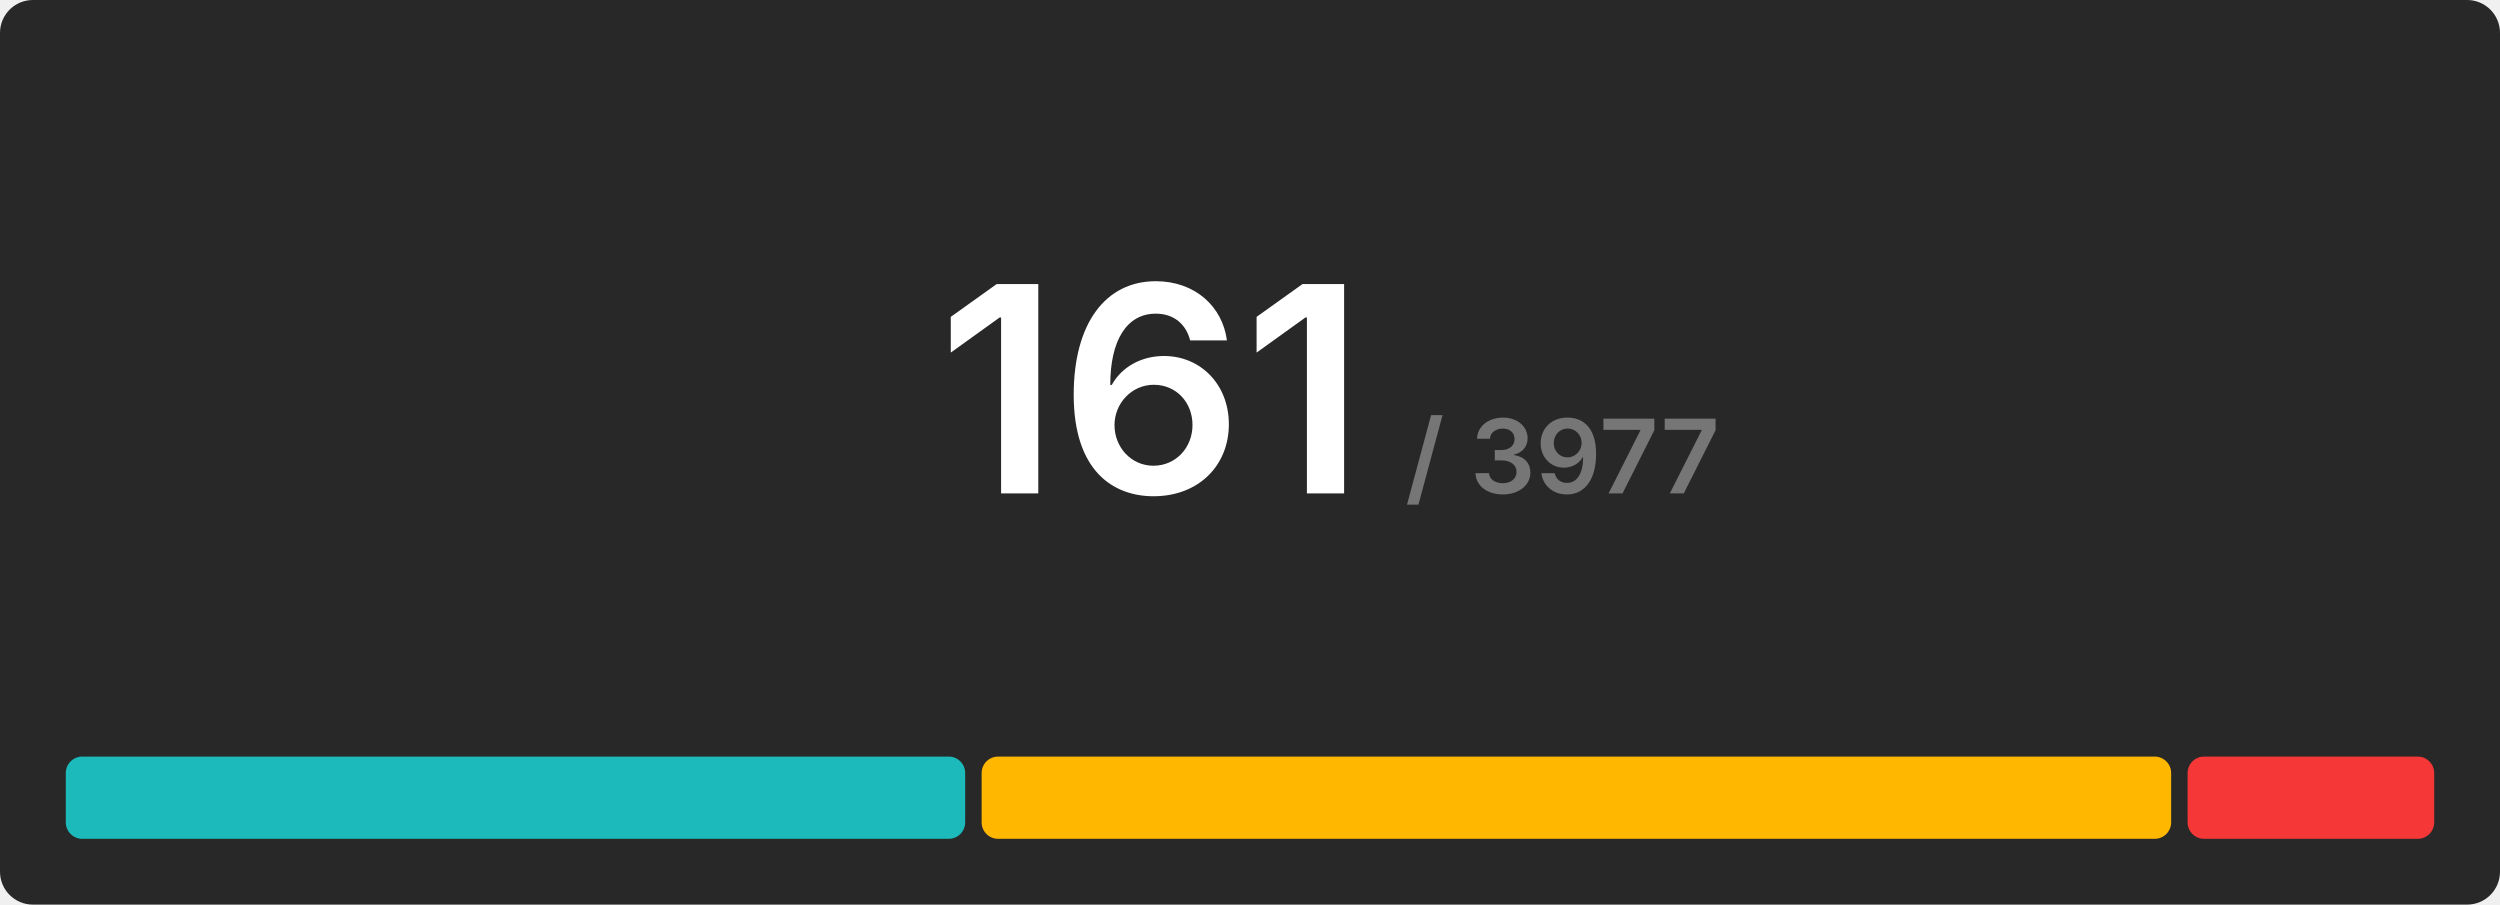
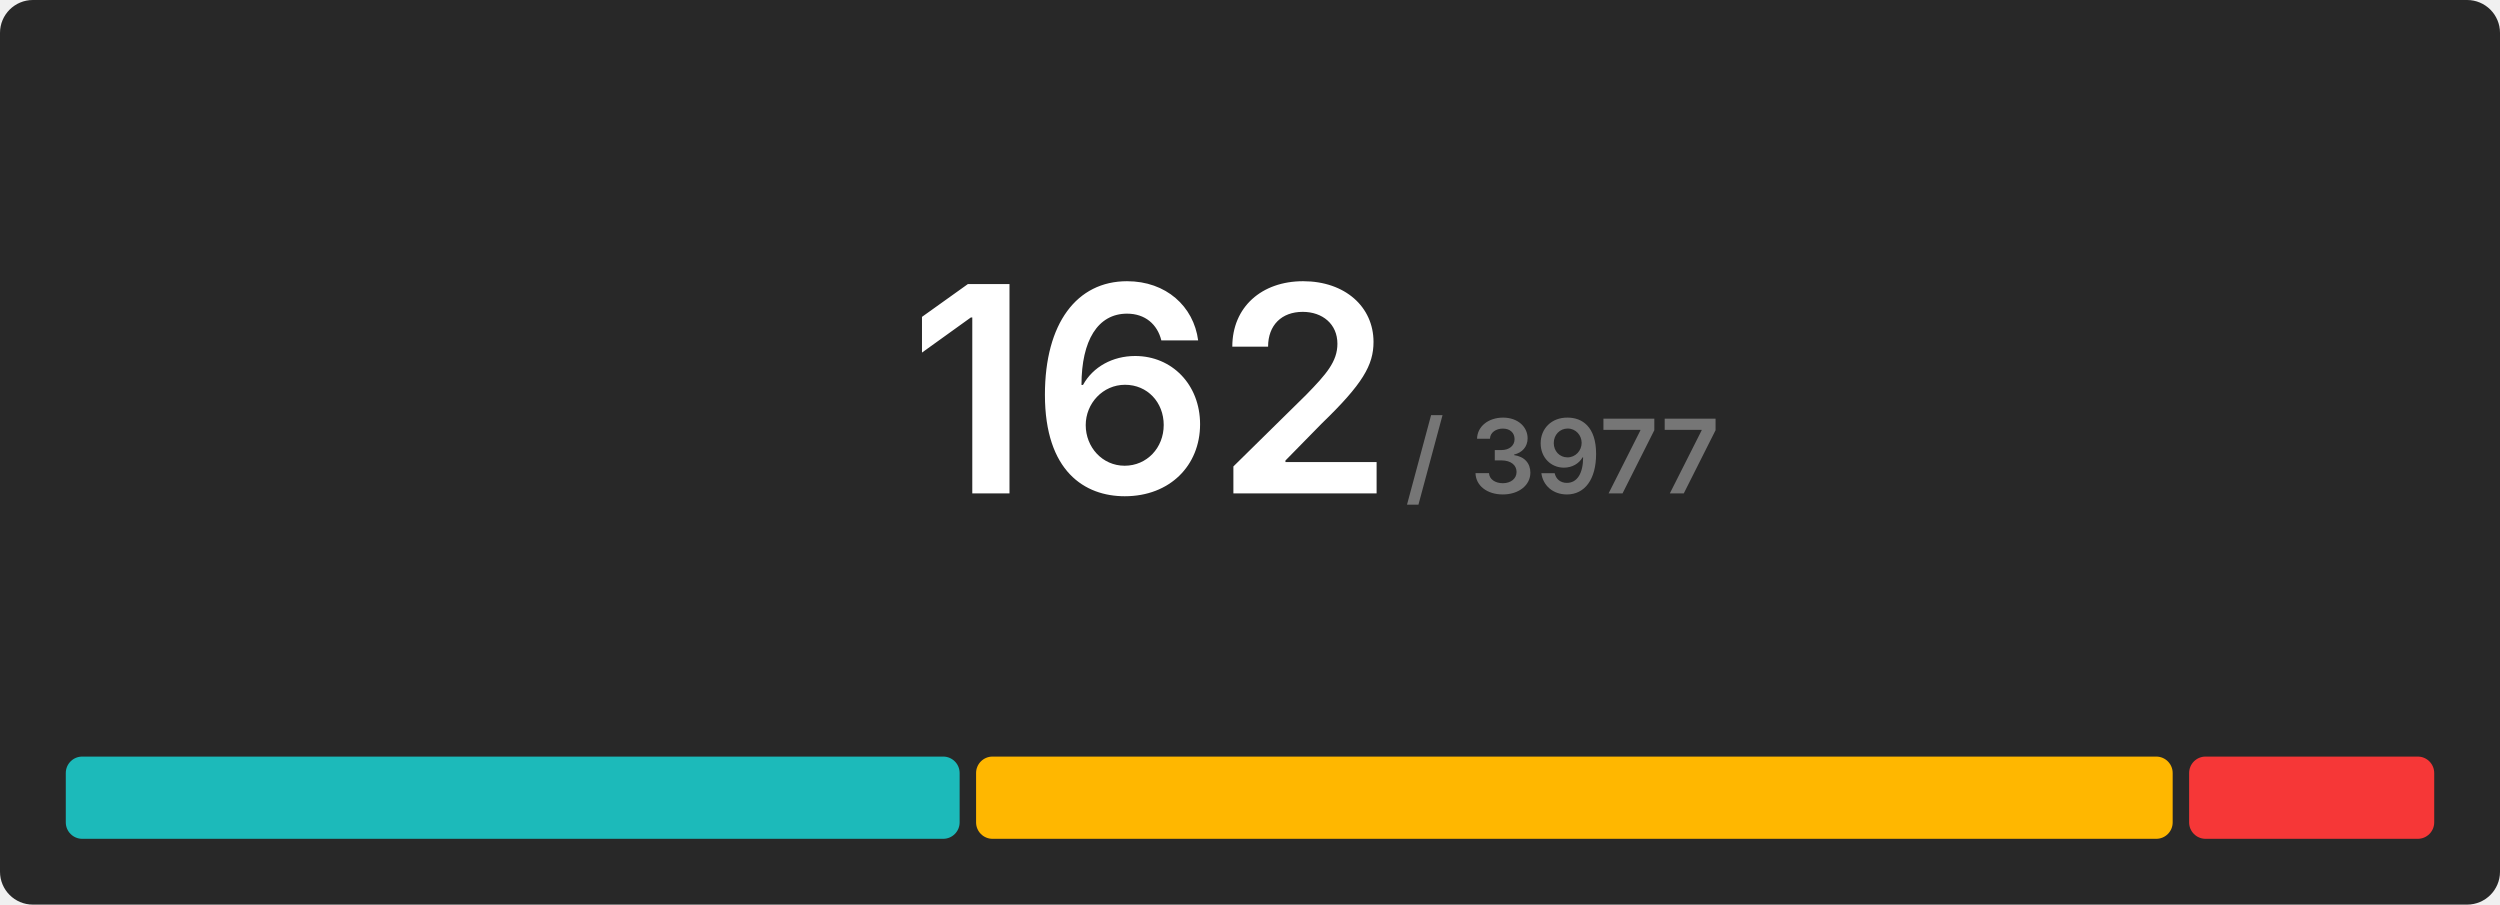
<svg xmlns="http://www.w3.org/2000/svg" width="608" height="220" viewBox="0 0 608 220">
  <rect x="0" y="0" width="608" height="220" rx="8" fill="#282828" />
  <g transform="translate(280, 120)" text-anchor="middle">
-     <text font-size="70" font-weight="600" font-family="Inter, Arial, Helvetica, sans-serif" fill="#ffffff" dominant-baseline="end">161</text>
+     <text font-size="70" font-weight="600" font-family="Inter, Arial, Helvetica, sans-serif" fill="#ffffff" dominant-baseline="end">162</text>
    <text font-size="25" font-weight="600" font-family="Inter, Arial, Helvetica, sans-serif" fill="#767676" dominant-baseline="end" dx="100">/ 3977</text>
  </g>
  <g transform="translate(16, 184)">
-     <rect x="0" y="0" width="218.733" height="20" fill="#1cbaba" rx="4" />
-     <rect x="222.733" y="0" width="289.292" height="20" fill="#ffb700" rx="4" />
-     <rect x="516.025" y="0" width="59.975" height="20" fill="#f63737" rx="4" />
+     <rect x="0" y="0" width="217.383" height="20" fill="#1cbaba" rx="4" />
+     <rect x="221.383" y="0" width="291.012" height="20" fill="#ffb700" rx="4" />
+     <rect x="516.395" y="0" width="59.605" height="20" fill="#f63737" rx="4" />
  </g>
</svg>
